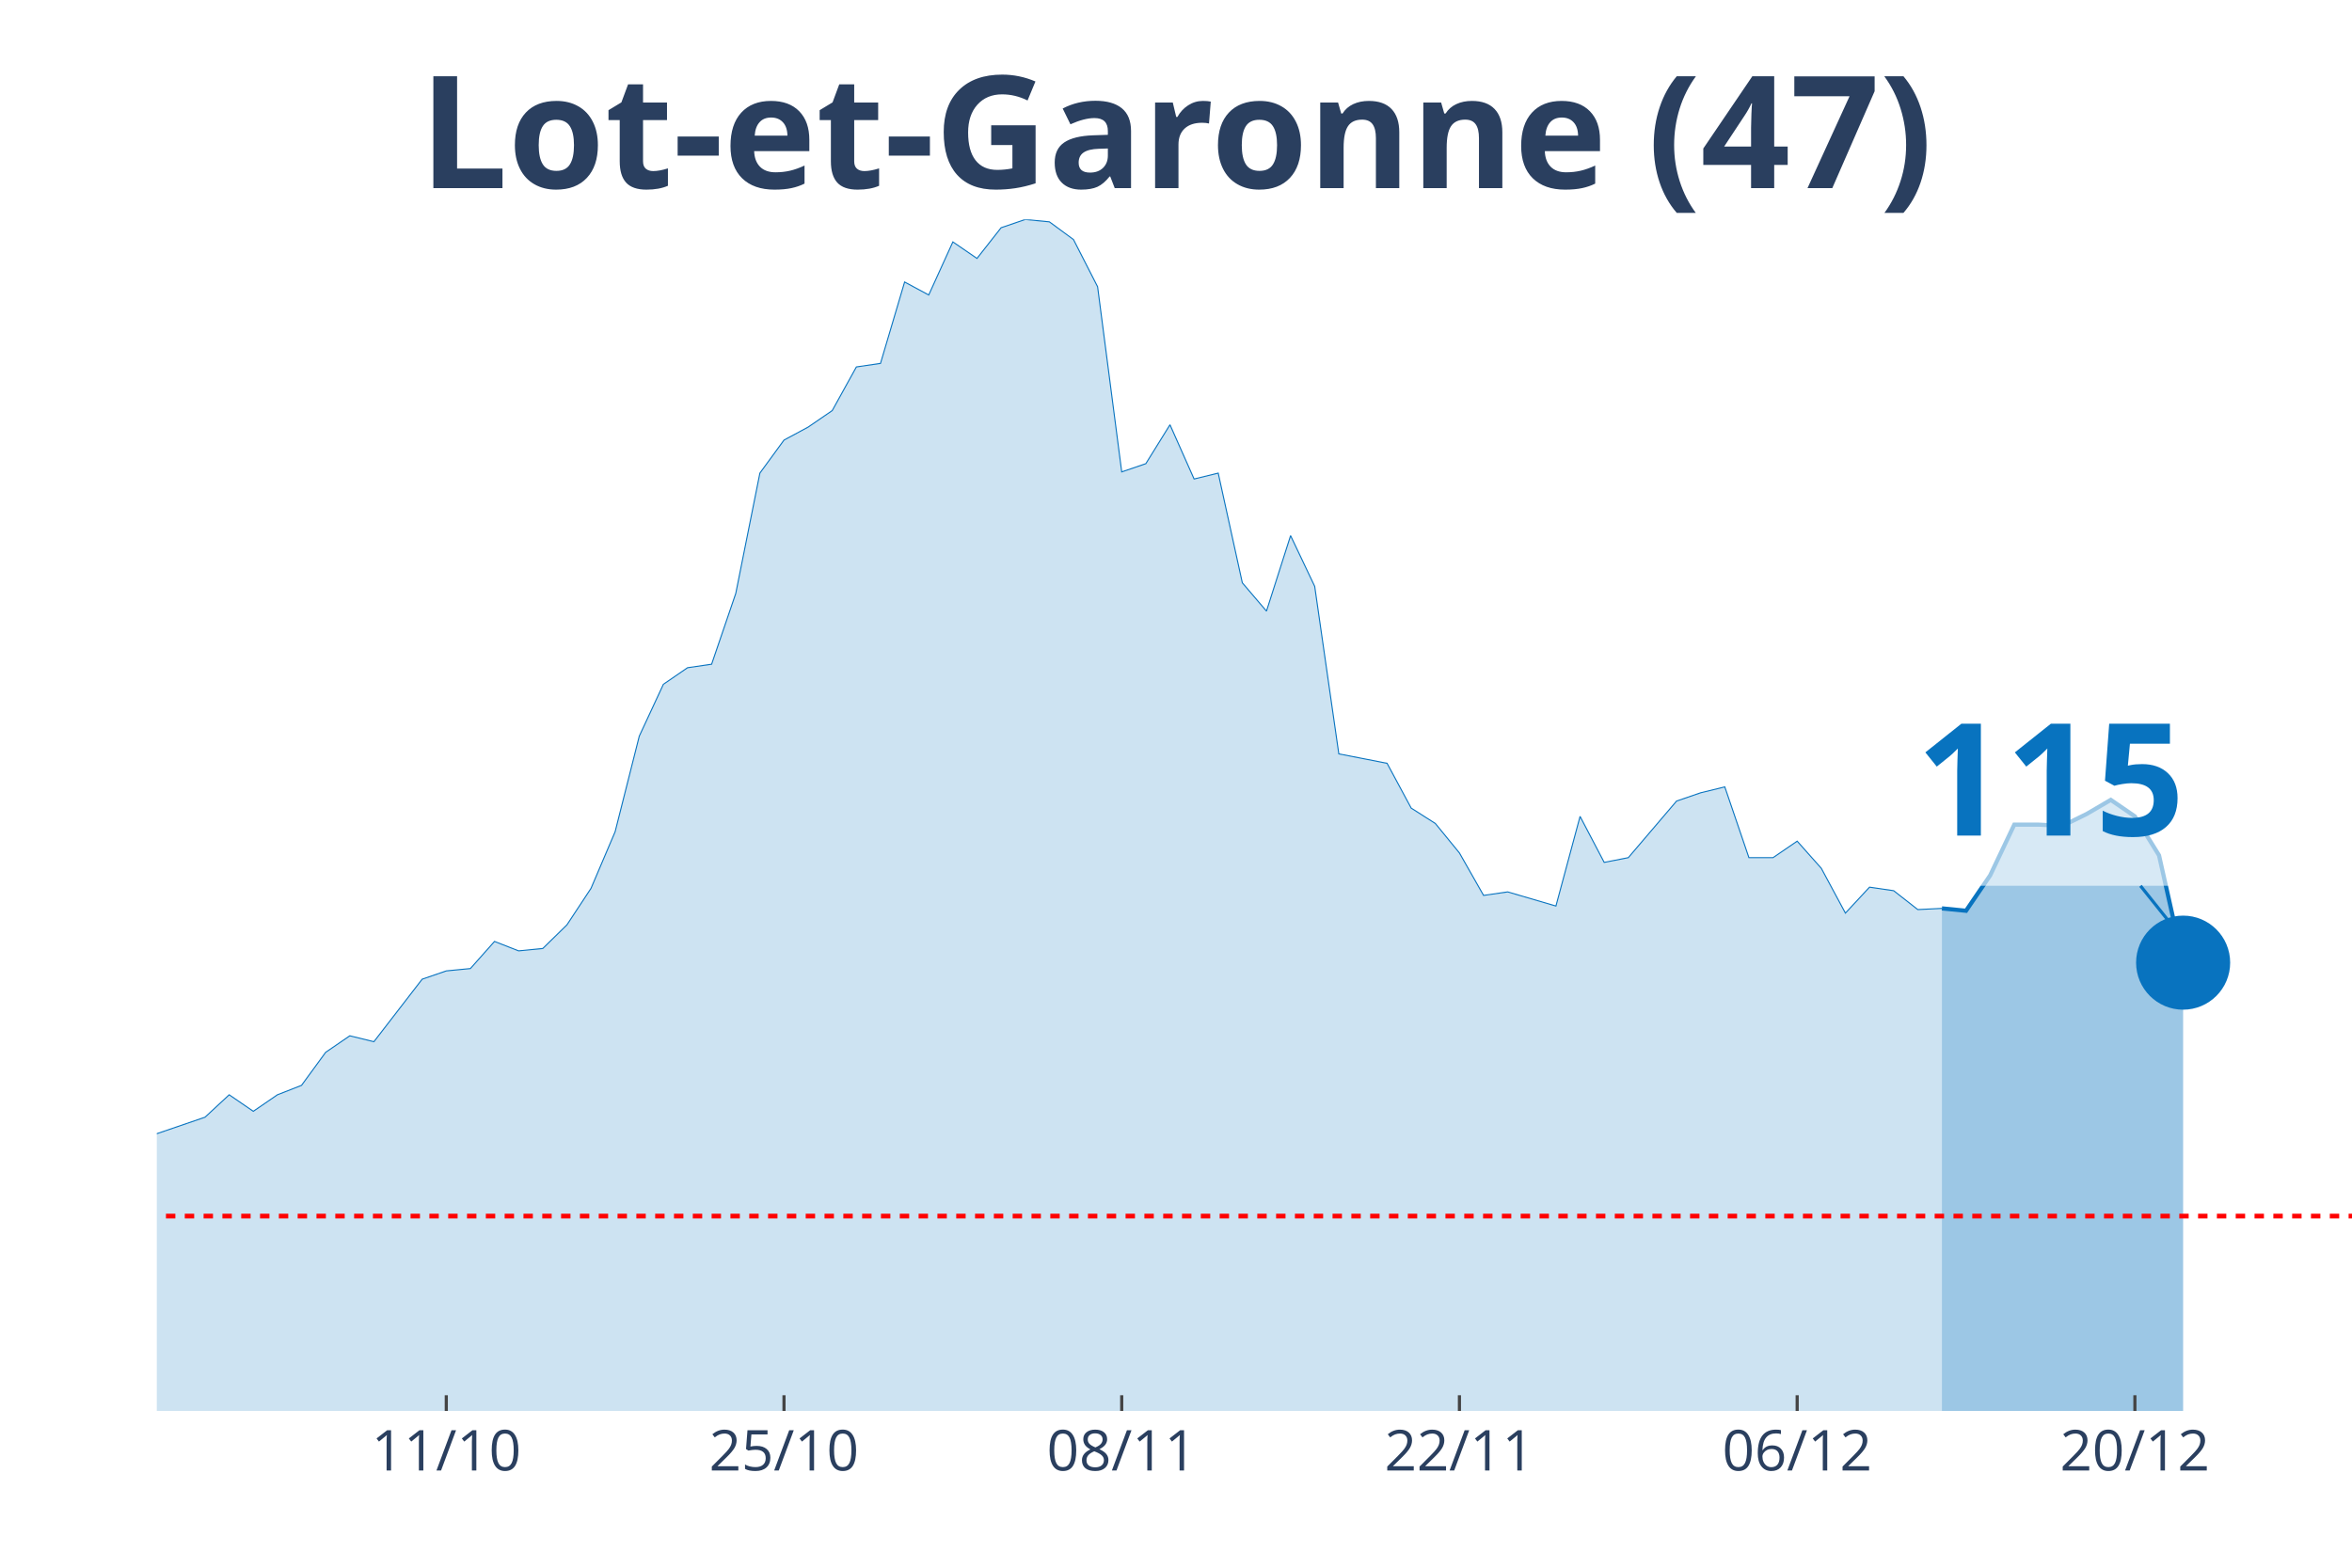
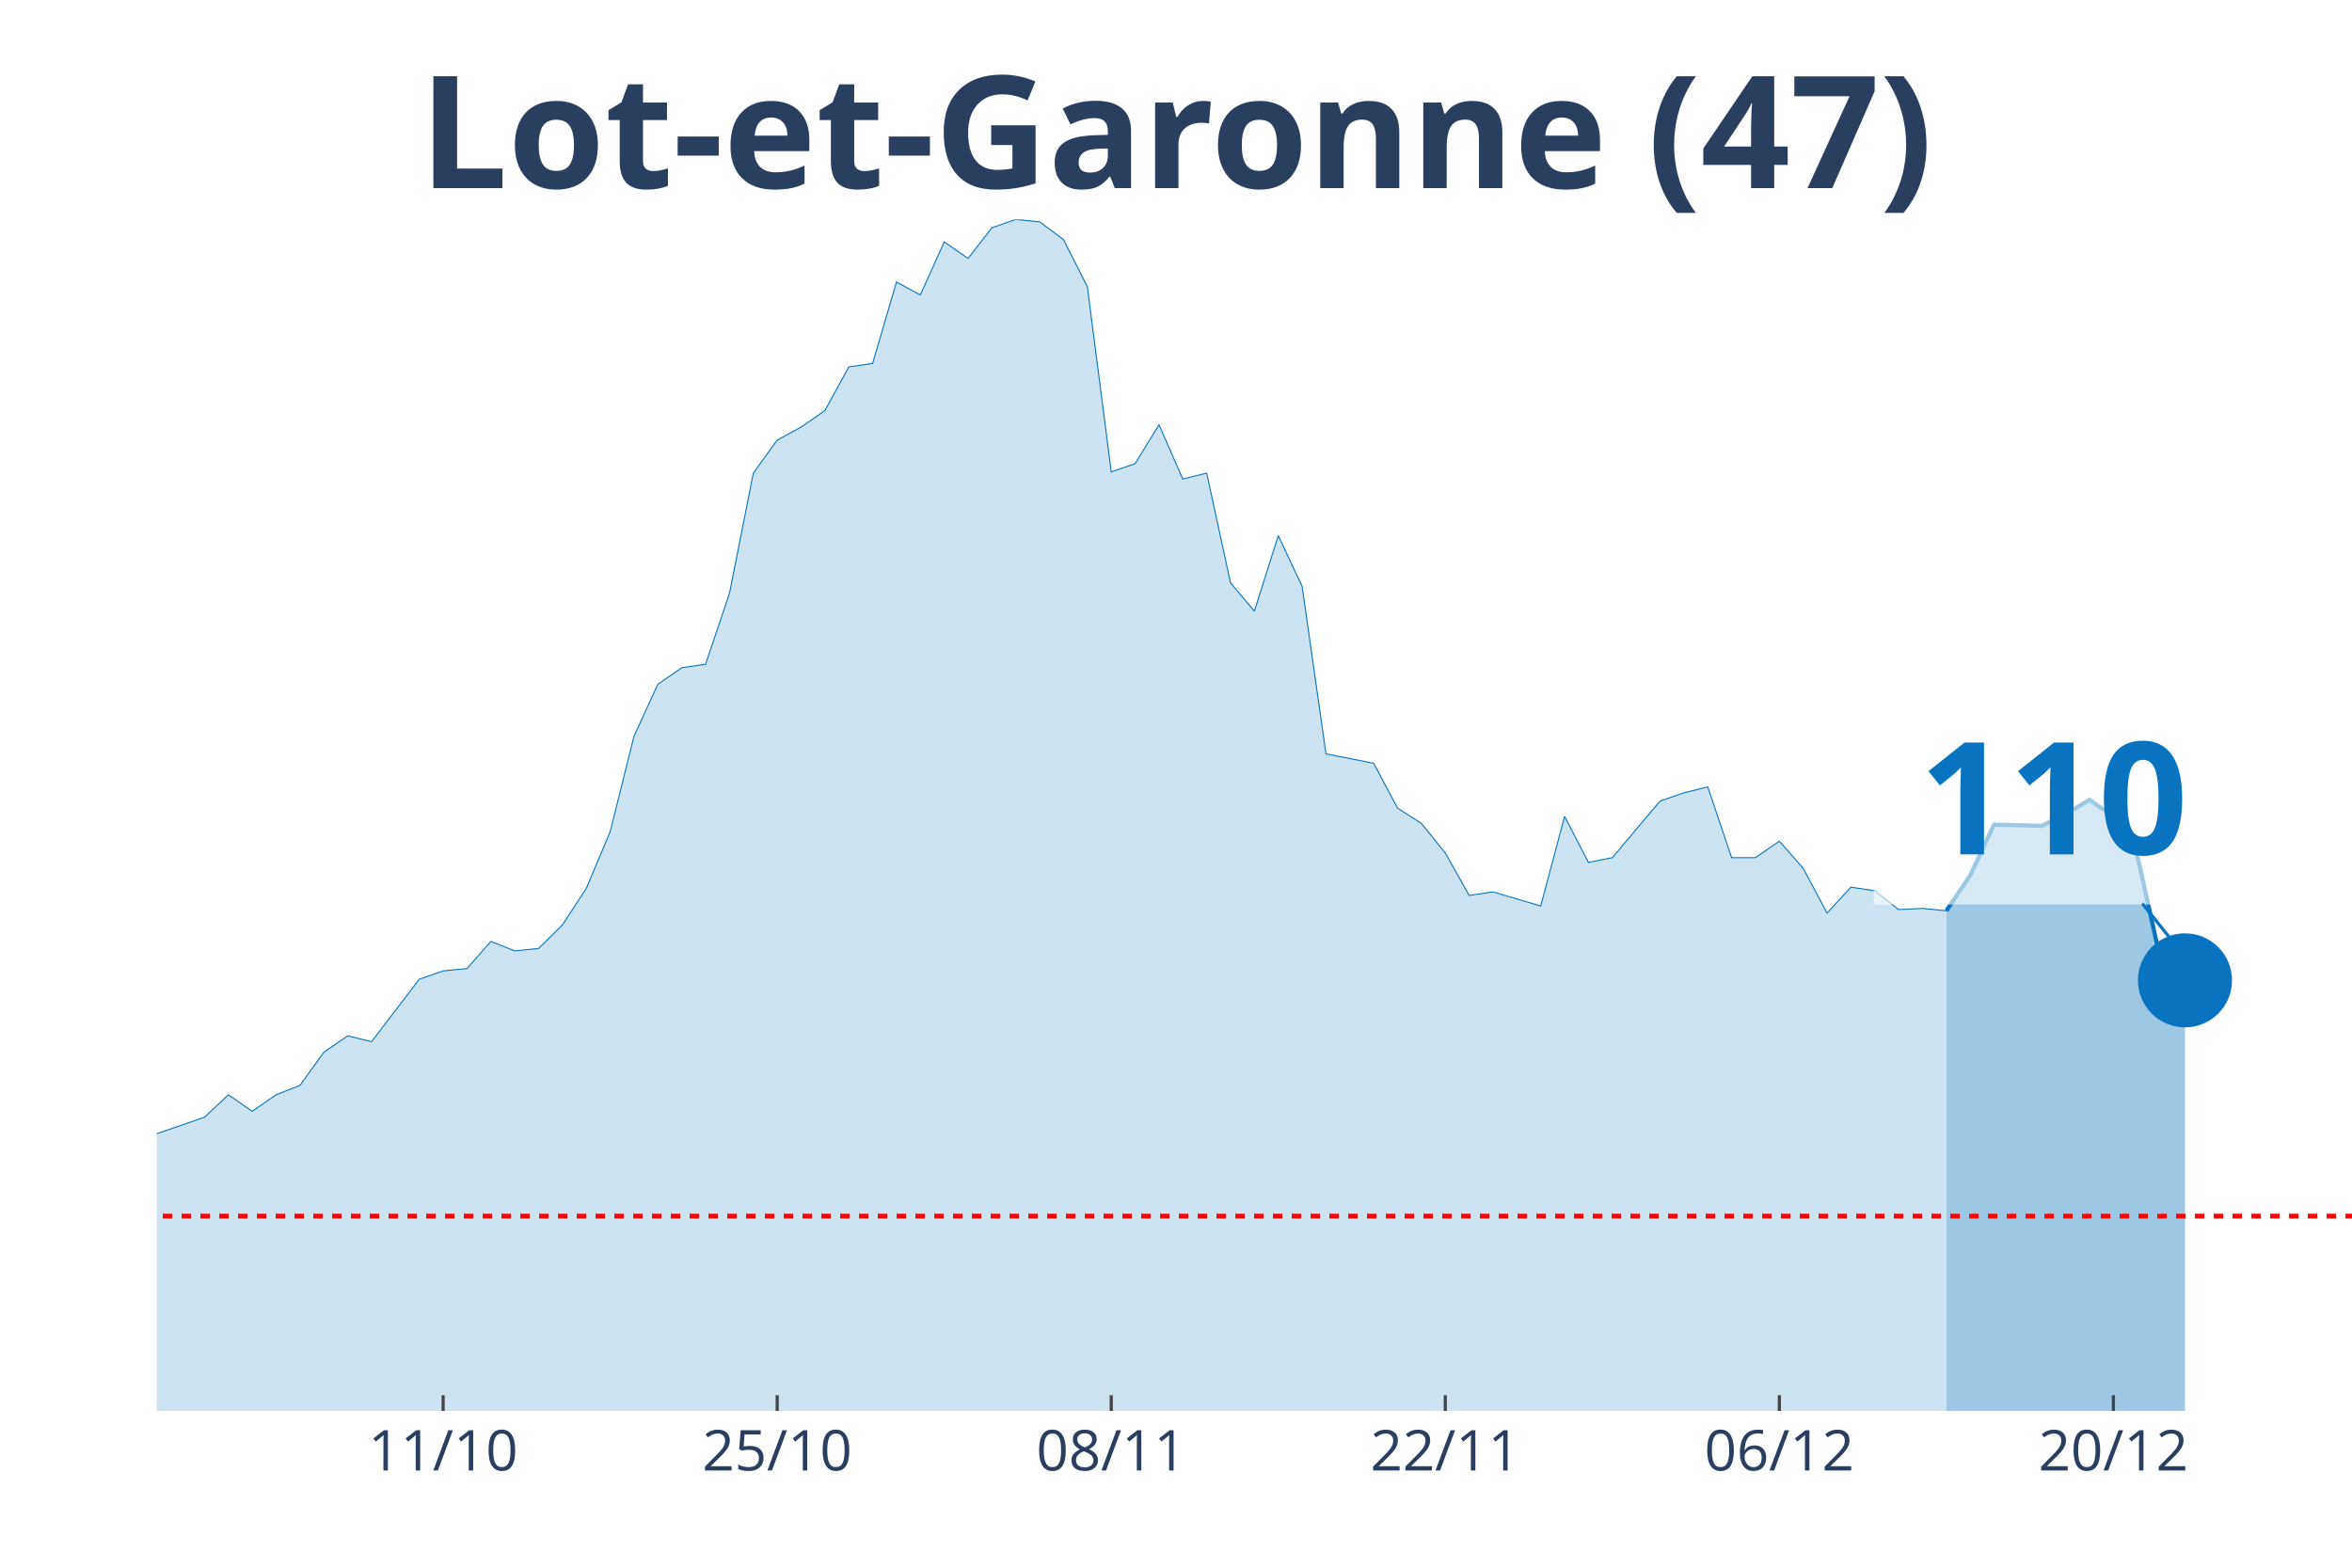
<svg xmlns="http://www.w3.org/2000/svg" class="main-svg" width="1125" height="750" style="" viewBox="0 0 750 500">
  <rect x="0" y="0" width="750" height="500" style="fill: rgb(0, 0, 0); fill-opacity: 0;" />
-   <defs id="defs-2a8df4">
+   <defs id="defs-c9792f">
    <g class="clips">
-       <clipPath id="clip2a8df4xyplot" class="plotclip">
+       <clipPath id="clipc9792fxyplot" class="plotclip">
        <rect width="700" height="380" />
      </clipPath>
-       <clipPath class="axesclip" id="clip2a8df4x">
+       <clipPath class="axesclip" id="clipc9792fx">
        <rect x="50" y="0" width="700" height="500" />
      </clipPath>
-       <clipPath class="axesclip" id="clip2a8df4y">
+       <clipPath class="axesclip" id="clipc9792fy">
        <rect x="0" y="70" width="750" height="380" />
      </clipPath>
-       <clipPath class="axesclip" id="clip2a8df4xy">
+       <clipPath class="axesclip" id="clipc9792fxy">
        <rect x="50" y="70" width="700" height="380" />
      </clipPath>
    </g>
    <g class="gradients" />
  </defs>
  <g class="bglayer">
    <rect class="bg" x="50" y="70" width="700" height="380" style="fill: rgb(0, 0, 0); fill-opacity: 0; stroke-width: 0;" />
  </g>
  <g class="layer-below">
    <g class="imagelayer" />
    <g class="shapelayer" />
  </g>
  <g class="cartesianlayer">
    <g class="subplot xy">
      <g class="layer-subplot">
        <g class="shapelayer" />
        <g class="imagelayer" />
      </g>
      <g class="gridlayer">
        <g class="x">
-           <path class="xgrid crisp" transform="translate(142.31,0)" d="M0,70v380" style="stroke: rgb(255, 255, 255); stroke-opacity: 1; stroke-width: 1px;" />
-           <path class="xgrid crisp" transform="translate(250,0)" d="M0,70v380" style="stroke: rgb(255, 255, 255); stroke-opacity: 1; stroke-width: 1px;" />
-           <path class="xgrid crisp" transform="translate(357.69,0)" d="M0,70v380" style="stroke: rgb(255, 255, 255); stroke-opacity: 1; stroke-width: 1px;" />
-           <path class="xgrid crisp" transform="translate(465.38,0)" d="M0,70v380" style="stroke: rgb(255, 255, 255); stroke-opacity: 1; stroke-width: 1px;" />
-           <path class="xgrid crisp" transform="translate(573.08,0)" d="M0,70v380" style="stroke: rgb(255, 255, 255); stroke-opacity: 1; stroke-width: 1px;" />
-           <path class="xgrid crisp" transform="translate(680.77,0)" d="M0,70v380" style="stroke: rgb(255, 255, 255); stroke-opacity: 1; stroke-width: 1px;" />
+           <path class="xgrid crisp" transform="translate(141.3,0)" d="M0,70v380" style="stroke: rgb(255, 255, 255); stroke-opacity: 1; stroke-width: 1px;" />
+           <path class="xgrid crisp" transform="translate(247.83,0)" d="M0,70v380" style="stroke: rgb(255, 255, 255); stroke-opacity: 1; stroke-width: 1px;" />
+           <path class="xgrid crisp" transform="translate(354.35,0)" d="M0,70v380" style="stroke: rgb(255, 255, 255); stroke-opacity: 1; stroke-width: 1px;" />
+           <path class="xgrid crisp" transform="translate(460.87,0)" d="M0,70v380" style="stroke: rgb(255, 255, 255); stroke-opacity: 1; stroke-width: 1px;" />
+           <path class="xgrid crisp" transform="translate(567.39,0)" d="M0,70v380" style="stroke: rgb(255, 255, 255); stroke-opacity: 1; stroke-width: 1px;" />
+           <path class="xgrid crisp" transform="translate(673.91,0)" d="M0,70v380" style="stroke: rgb(255, 255, 255); stroke-opacity: 1; stroke-width: 1px;" />
        </g>
        <g class="y" />
      </g>
      <g class="zerolinelayer" />
      <path class="xlines-below" />
      <path class="ylines-below" />
      <g class="overlines-below" />
      <g class="xaxislayer-below" />
      <g class="yaxislayer-below" />
      <g class="overaxes-below" />
-       <g class="plot" transform="translate(50, 70)" clip-path="url('#clip2a8df4xyplot')">
+       <g class="plot" transform="translate(50, 70)" clip-path="url('#clipc9792fxyplot')">
        <g class="scatterlayer mlayer">
-           <g class="trace scatter tracec580f3" style="stroke-miterlimit: 2;">
+           <g class="trace scatter trace400e7d" style="stroke-miterlimit: 2;">
            <g class="fills">
              <g>
-                 <path class="js-fill" d="M569.23,380L-1046.15,380L-1046.15,377.74L-453.85,374.73L-446.15,373.6L-423.08,369.84L-415.38,369.84L-361.54,369.09L-353.85,366.83L-307.69,338.61L-300,328.46L-276.92,317.17L-269.23,319.43L-261.54,322.44L-253.85,320.55L-246.15,322.44L-238.46,318.3L-223.08,309.64L-215.38,299.86L-207.69,297.98L-200,299.86L-184.62,294.97L-176.92,296.85L-138.46,302.12L-130.77,309.27L-115.38,308.51L-107.69,312.28L-100,310.4L-92.31,311.52L-84.62,305.88L-76.92,296.1L-69.23,299.11L-61.54,298.73L-53.85,297.98L-46.15,300.24L-38.46,299.86L-30.77,300.61L-23.08,299.11L-15.38,296.1L-7.69,293.09L0,291.58L15.38,286.32L23.08,279.17L30.77,284.44L38.46,279.17L46.15,276.16L53.85,265.62L61.54,260.36L69.23,262.24L84.62,242.3L92.31,239.66L100,238.91L107.69,230.26L115.38,233.27L123.08,232.51L130.77,224.99L138.46,213.33L146.15,195.27L153.85,164.79L161.54,148.24L169.23,142.97L176.92,141.84L184.62,119.27L192.31,80.89L200,70.36L207.69,66.22L215.38,60.95L223.08,47.03L230.77,45.9L238.46,19.94L246.15,24.08L253.85,7.15L261.54,12.42L269.23,2.63L276.92,0L284.62,0.75L292.31,6.4L300,21.45L307.69,80.51L315.38,77.88L323.08,65.47L330.77,82.77L338.46,80.89L346.15,115.88L353.85,124.91L361.54,100.83L369.23,117.01L376.92,170.44L384.62,171.94L392.31,173.45L400,187.74L407.69,192.63L415.38,202.04L423.08,215.58L430.77,214.46L446.15,218.97L453.85,190.38L461.54,205.05L469.23,203.54L484.62,185.49L492.31,182.85L500,180.97L507.69,203.54L515.38,203.54L523.08,198.28L530.77,206.93L538.46,221.23L546.15,212.95L553.85,214.08L561.54,220.1L569.23,219.72" style="fill: rgb(8, 115, 191); fill-opacity: 0.2; stroke-width: 0;" />
+                 <path class="js-fill" d="M570.65,380L-1034.78,380L-1034.78,377.74L-448.91,374.73L-441.3,373.6L-418.48,369.84L-410.87,369.84L-357.61,369.09L-350,366.83L-311.96,338.99L-304.35,338.61L-296.74,328.46L-289.13,325.07L-273.91,317.17L-266.3,319.43L-258.7,322.44L-251.09,320.55L-243.48,322.44L-235.87,318.3L-220.65,309.64L-213.04,299.86L-205.43,297.98L-197.83,299.86L-182.61,294.97L-175,296.85L-136.96,302.12L-129.35,309.27L-114.13,308.51L-106.52,312.28L-98.91,310.4L-91.3,311.52L-83.7,305.88L-76.09,296.1L-68.48,299.11L-60.87,298.73L-53.26,297.98L-45.65,300.24L-38.04,299.86L-30.43,300.61L-22.83,299.11L-15.22,296.1L-7.61,293.09L0,291.58L15.22,286.32L22.83,279.17L30.43,284.44L38.04,279.17L45.65,276.16L53.26,265.62L60.87,260.36L68.48,262.24L83.7,242.3L91.3,239.66L98.91,238.91L106.52,230.26L114.13,233.27L121.74,232.51L129.35,224.99L136.96,213.33L144.57,195.27L152.17,164.79L159.78,148.24L167.39,142.97L175,141.84L182.61,119.27L190.22,80.89L197.83,70.36L205.43,66.22L213.04,60.95L220.65,47.03L228.26,45.9L235.87,19.94L243.48,24.08L251.09,7.15L258.7,12.42L266.3,2.63L273.91,0L281.52,0.75L289.13,6.4L296.74,21.45L304.35,80.51L311.96,77.88L319.57,65.47L327.17,82.77L334.78,80.89L342.39,115.88L350,124.91L357.61,100.83L365.22,117.01L372.83,170.44L380.43,171.94L388.04,173.45L395.65,187.74L403.26,192.63L410.87,202.04L418.48,215.58L426.09,214.46L441.3,218.97L448.91,190.38L456.52,205.05L464.13,203.54L479.35,185.49L486.96,182.85L494.57,180.97L502.17,203.54L509.78,203.54L517.39,198.28L525,206.93L532.61,221.23L540.22,212.95L547.83,214.08L555.43,220.1L563.04,219.72L570.65,220.48" style="fill: rgb(8, 115, 191); fill-opacity: 0.2; stroke-width: 0;" />
              </g>
            </g>
            <g class="errorbars" />
            <g class="lines">
-               <path class="js-line" d="M-1046.15,377.74L-453.85,374.73L-446.15,373.6L-423.08,369.84L-415.38,369.84L-361.54,369.09L-353.85,366.83L-307.69,338.61L-300,328.46L-276.92,317.17L-269.23,319.43L-261.54,322.44L-253.85,320.55L-246.15,322.44L-238.46,318.3L-223.08,309.64L-215.38,299.86L-207.69,297.98L-200,299.86L-184.62,294.97L-176.92,296.85L-138.46,302.12L-130.77,309.27L-115.38,308.51L-107.69,312.28L-100,310.4L-92.31,311.52L-84.62,305.88L-76.92,296.1L-69.23,299.11L-61.54,298.73L-53.85,297.98L-46.15,300.24L-38.46,299.86L-30.77,300.61L-23.08,299.11L-15.38,296.1L-7.69,293.09L0,291.58L15.38,286.32L23.08,279.17L30.77,284.44L38.46,279.17L46.15,276.16L53.85,265.62L61.54,260.36L69.23,262.24L84.62,242.3L92.31,239.66L100,238.91L107.69,230.26L115.38,233.27L123.08,232.51L130.77,224.99L138.46,213.33L146.15,195.27L153.85,164.79L161.54,148.24L169.23,142.97L176.92,141.84L184.62,119.27L192.31,80.89L200,70.36L207.69,66.22L215.38,60.95L223.08,47.03L230.77,45.9L238.46,19.94L246.15,24.08L253.85,7.15L261.54,12.42L269.23,2.63L276.92,0L284.62,0.75L292.31,6.4L300,21.45L307.69,80.51L315.38,77.88L323.08,65.47L330.77,82.77L338.46,80.89L346.15,115.88L353.85,124.91L361.54,100.83L369.23,117.01L376.92,170.44L384.62,171.94L392.31,173.45L400,187.74L407.69,192.63L415.38,202.04L423.08,215.58L430.77,214.46L446.15,218.97L453.85,190.38L461.54,205.05L469.23,203.54L484.62,185.49L492.31,182.85L500,180.97L507.69,203.54L515.38,203.54L523.08,198.28L530.77,206.93L538.46,221.23L546.15,212.95L553.85,214.08L561.54,220.1L569.23,219.72" style="vector-effect: non-scaling-stroke; fill: none; stroke: rgb(8, 115, 191); stroke-opacity: 1; stroke-width: 0.5px; opacity: 1;" />
+               <path class="js-line" d="M-1034.78,377.74L-448.91,374.73L-441.3,373.6L-418.48,369.84L-410.87,369.84L-357.61,369.09L-350,366.83L-311.96,338.99L-304.35,338.61L-296.74,328.46L-289.13,325.07L-273.91,317.17L-266.3,319.43L-258.7,322.44L-251.09,320.55L-243.48,322.44L-235.87,318.3L-220.65,309.64L-213.04,299.86L-205.43,297.98L-197.83,299.86L-182.61,294.97L-175,296.85L-136.96,302.12L-129.35,309.27L-114.13,308.51L-106.52,312.28L-98.91,310.4L-91.3,311.52L-83.7,305.88L-76.09,296.1L-68.48,299.11L-60.87,298.73L-53.26,297.98L-45.65,300.24L-38.04,299.86L-30.43,300.61L-22.83,299.11L-15.22,296.1L-7.61,293.09L0,291.58L15.22,286.32L22.83,279.17L30.43,284.44L38.04,279.17L45.65,276.16L53.26,265.62L60.87,260.36L68.48,262.24L83.7,242.3L91.3,239.66L98.91,238.91L106.52,230.26L114.13,233.27L121.74,232.51L129.35,224.99L136.96,213.33L144.57,195.27L152.17,164.79L159.78,148.24L167.39,142.97L175,141.84L182.61,119.27L190.22,80.89L197.83,70.36L205.43,66.22L213.04,60.95L220.65,47.03L228.26,45.9L235.87,19.94L243.48,24.08L251.09,7.15L258.7,12.42L266.3,2.63L273.91,0L281.52,0.75L289.13,6.4L296.74,21.45L304.35,80.51L311.96,77.88L319.57,65.47L327.17,82.77L334.78,80.89L342.39,115.88L350,124.91L357.61,100.83L365.22,117.01L372.83,170.44L380.43,171.94L388.04,173.45L395.65,187.74L403.26,192.63L410.87,202.04L418.48,215.58L426.09,214.46L441.3,218.97L448.91,190.38L456.52,205.05L464.13,203.54L479.35,185.49L486.96,182.85L494.57,180.97L502.17,203.54L509.78,203.54L517.39,198.28L525,206.93L532.61,221.23L540.22,212.95L547.83,214.08L555.43,220.1L563.04,219.72L570.65,220.48" style="vector-effect: non-scaling-stroke; fill: none; stroke: rgb(8, 115, 191); stroke-opacity: 1; stroke-width: 0.5px; opacity: 1;" />
            </g>
            <g class="points" />
            <g class="text" />
          </g>
-           <g class="trace scatter trace3bbc41" style="stroke-miterlimit: 2;">
+           <g class="trace scatter trace7d3011" style="stroke-miterlimit: 2;">
            <g class="fills">
              <g>
-                 <path class="js-fill" d="M646.15,380L569.23,380L569.23,219.72L576.92,220.48L584.62,209.19L592.31,193.01L600,193.01L607.69,193.39L615.38,189.62L623.08,185.11L630.77,190.38L638.46,202.79L646.15,237.03" style="fill: rgb(8, 115, 191); fill-opacity: 0.4; stroke-width: 0;" />
+                 <path class="js-fill" d="M646.74,380L570.65,380L570.65,220.48L578.26,209.19L585.87,193.01L601.09,193.39L608.7,189.62L616.3,185.11L623.91,190.38L631.52,202.79L639.13,237.03L646.74,242.67" style="fill: rgb(8, 115, 191); fill-opacity: 0.4; stroke-width: 0;" />
              </g>
            </g>
            <g class="errorbars" />
            <g class="lines">
-               <path class="js-line" d="M569.23,219.72L576.92,220.48L584.62,209.19L592.31,193.01L600,193.01L607.69,193.39L615.38,189.62L623.08,185.11L630.77,190.38L638.46,202.79L646.15,237.03" style="vector-effect: non-scaling-stroke; fill: none; stroke: rgb(8, 115, 191); stroke-opacity: 1; stroke-width: 2px; opacity: 1;" />
+               <path class="js-line" d="M570.65,220.48L578.26,209.19L585.87,193.01L601.09,193.39L608.7,189.62L616.3,185.11L623.91,190.38L631.52,202.79L639.13,237.03L646.74,242.67" style="vector-effect: non-scaling-stroke; fill: none; stroke: rgb(8, 115, 191); stroke-opacity: 1; stroke-width: 2px; opacity: 1;" />
            </g>
            <g class="points" />
            <g class="text" />
          </g>
-           <g class="trace scatter trace8cadf1" style="stroke-miterlimit: 2; opacity: 1;">
+           <g class="trace scatter trace2be9b5" style="stroke-miterlimit: 2; opacity: 1;">
            <g class="fills" />
            <g class="errorbars" />
            <g class="lines" />
            <g class="points">
-               <path class="point" transform="translate(646.15,237.03)" d="M15,0A15,15 0 1,1 0,-15A15,15 0 0,1 15,0Z" style="opacity: 1; stroke-width: 0px; fill: rgb(8, 115, 191); fill-opacity: 1;" />
+               <path class="point" transform="translate(646.74,242.67)" d="M15,0A15,15 0 1,1 0,-15A15,15 0 0,1 15,0Z" style="opacity: 1; stroke-width: 0px; fill: rgb(8, 115, 191); fill-opacity: 1;" />
            </g>
            <g class="text" />
          </g>
        </g>
      </g>
      <g class="overplot" />
      <path class="xlines-above crisp" style="fill: none; stroke-width: 1px; stroke: rgb(0, 0, 0); stroke-opacity: 0;" d="" />
      <path class="ylines-above crisp" style="fill: none;" d="M0,0" />
      <g class="overlines-above" />
      <g class="xaxislayer-above">
-         <path class="xtick ticks crisp" d="M0,450v-5" transform="translate(142.31,0)" style="stroke: rgb(68, 68, 68); stroke-opacity: 1; stroke-width: 1px;" />
-         <path class="xtick ticks crisp" d="M0,450v-5" transform="translate(250,0)" style="stroke: rgb(68, 68, 68); stroke-opacity: 1; stroke-width: 1px;" />
-         <path class="xtick ticks crisp" d="M0,450v-5" transform="translate(357.69,0)" style="stroke: rgb(68, 68, 68); stroke-opacity: 1; stroke-width: 1px;" />
-         <path class="xtick ticks crisp" d="M0,450v-5" transform="translate(465.38,0)" style="stroke: rgb(68, 68, 68); stroke-opacity: 1; stroke-width: 1px;" />
-         <path class="xtick ticks crisp" d="M0,450v-5" transform="translate(573.08,0)" style="stroke: rgb(68, 68, 68); stroke-opacity: 1; stroke-width: 1px;" />
-         <path class="xtick ticks crisp" d="M0,450v-5" transform="translate(680.77,0)" style="stroke: rgb(68, 68, 68); stroke-opacity: 1; stroke-width: 1px;" />
+         <path class="xtick ticks crisp" d="M0,450v-5" transform="translate(141.3,0)" style="stroke: rgb(68, 68, 68); stroke-opacity: 1; stroke-width: 1px;" />
+         <path class="xtick ticks crisp" d="M0,450v-5" transform="translate(247.83,0)" style="stroke: rgb(68, 68, 68); stroke-opacity: 1; stroke-width: 1px;" />
+         <path class="xtick ticks crisp" d="M0,450v-5" transform="translate(354.35,0)" style="stroke: rgb(68, 68, 68); stroke-opacity: 1; stroke-width: 1px;" />
+         <path class="xtick ticks crisp" d="M0,450v-5" transform="translate(460.87,0)" style="stroke: rgb(68, 68, 68); stroke-opacity: 1; stroke-width: 1px;" />
+         <path class="xtick ticks crisp" d="M0,450v-5" transform="translate(567.39,0)" style="stroke: rgb(68, 68, 68); stroke-opacity: 1; stroke-width: 1px;" />
+         <path class="xtick ticks crisp" d="M0,450v-5" transform="translate(673.91,0)" style="stroke: rgb(68, 68, 68); stroke-opacity: 1; stroke-width: 1px;" />
        <g class="xtick">
-           <text text-anchor="middle" x="0" y="469" transform="translate(142.31,0)" style="font-family: 'Open Sans', verdana, arial, sans-serif; font-size: 18px; fill: rgb(42, 63, 95); fill-opacity: 1; white-space: pre;">11/10</text>
+           <text text-anchor="middle" x="0" y="469" transform="translate(141.3,0)" style="font-family: 'Open Sans', verdana, arial, sans-serif; font-size: 18px; fill: rgb(42, 63, 95); fill-opacity: 1; white-space: pre;">11/10</text>
        </g>
        <g class="xtick">
-           <text text-anchor="middle" x="0" y="469" transform="translate(250,0)" style="font-family: 'Open Sans', verdana, arial, sans-serif; font-size: 18px; fill: rgb(42, 63, 95); fill-opacity: 1; white-space: pre;">25/10</text>
+           <text text-anchor="middle" x="0" y="469" transform="translate(247.83,0)" style="font-family: 'Open Sans', verdana, arial, sans-serif; font-size: 18px; fill: rgb(42, 63, 95); fill-opacity: 1; white-space: pre;">25/10</text>
        </g>
        <g class="xtick">
-           <text text-anchor="middle" x="0" y="469" transform="translate(357.69,0)" style="font-family: 'Open Sans', verdana, arial, sans-serif; font-size: 18px; fill: rgb(42, 63, 95); fill-opacity: 1; white-space: pre;">08/11</text>
+           <text text-anchor="middle" x="0" y="469" transform="translate(354.35,0)" style="font-family: 'Open Sans', verdana, arial, sans-serif; font-size: 18px; fill: rgb(42, 63, 95); fill-opacity: 1; white-space: pre;">08/11</text>
        </g>
        <g class="xtick">
-           <text text-anchor="middle" x="0" y="469" transform="translate(465.38,0)" style="font-family: 'Open Sans', verdana, arial, sans-serif; font-size: 18px; fill: rgb(42, 63, 95); fill-opacity: 1; white-space: pre;">22/11</text>
+           <text text-anchor="middle" x="0" y="469" transform="translate(460.87,0)" style="font-family: 'Open Sans', verdana, arial, sans-serif; font-size: 18px; fill: rgb(42, 63, 95); fill-opacity: 1; white-space: pre;">22/11</text>
        </g>
        <g class="xtick">
-           <text text-anchor="middle" x="0" y="469" transform="translate(573.08,0)" style="font-family: 'Open Sans', verdana, arial, sans-serif; font-size: 18px; fill: rgb(42, 63, 95); fill-opacity: 1; white-space: pre;">06/12</text>
+           <text text-anchor="middle" x="0" y="469" transform="translate(567.39,0)" style="font-family: 'Open Sans', verdana, arial, sans-serif; font-size: 18px; fill: rgb(42, 63, 95); fill-opacity: 1; white-space: pre;">06/12</text>
        </g>
        <g class="xtick">
-           <text text-anchor="middle" x="0" y="469" transform="translate(680.77,0)" style="font-family: 'Open Sans', verdana, arial, sans-serif; font-size: 18px; fill: rgb(42, 63, 95); fill-opacity: 1; white-space: pre;">20/12</text>
+           <text text-anchor="middle" x="0" y="469" transform="translate(673.91,0)" style="font-family: 'Open Sans', verdana, arial, sans-serif; font-size: 18px; fill: rgb(42, 63, 95); fill-opacity: 1; white-space: pre;">20/12</text>
        </g>
      </g>
      <g class="yaxislayer-above" />
      <g class="overaxes-above" />
    </g>
  </g>
  <g class="polarlayer" />
  <g class="ternarylayer" />
  <g class="geolayer" />
  <g class="funnelarealayer" />
  <g class="pielayer" />
  <g class="treemaplayer" />
  <g class="sunburstlayer" />
  <g class="glimages" />
-   <defs id="topdefs-2a8df4">
+   <defs id="topdefs-c9792f">
    <g class="clips" />
  </defs>
  <g class="layer-above">
    <g class="imagelayer" />
    <g class="shapelayer">
-       <path data-index="0" fill-rule="evenodd" d="M-4273.08,387.86L1350,387.86" clip-path="url('#clip2a8df4xy')" style="opacity: 1; stroke: rgb(255, 0, 0); stroke-opacity: 1; fill: rgb(0, 0, 0); fill-opacity: 0; stroke-dasharray: 3px, 3px; stroke-width: 1.5px;" />
+       <path data-index="0" fill-rule="evenodd" d="M-4226.09,387.86L1335.87,387.86" clip-path="url('#clipc9792fxy')" style="opacity: 1; stroke: rgb(255, 0, 0); stroke-opacity: 1; fill: rgb(0, 0, 0); fill-opacity: 0; stroke-dasharray: 3px, 3px; stroke-width: 1.5px;" />
    </g>
  </g>
  <g class="infolayer">
    <g class="g-gtitle">
      <text class="gtitle" x="375" y="25" text-anchor="middle" dy="0.7em" style="font-family: 'Open Sans', verdana, arial, sans-serif; font-size: 50px; fill: rgb(42, 63, 95); opacity: 1; font-weight: normal; white-space: pre;">
        <tspan style="font-weight:bold">Lot-et-Garonne (47)</tspan>
      </text>
    </g>
    <g class="g-xtitle" />
    <g class="annotation" data-index="0" style="opacity: 1;">
-       <g class="annotation-text-g" transform="rotate(0,654.15,247.03)">
-         <g class="cursor-pointer" transform="translate(596, 211)">
+       <g class="annotation-text-g" transform="rotate(0,654.74,252.67)">
+         <g class="cursor-pointer" transform="translate(597, 217)">
          <rect class="bg" x="0.5" y="0.5" width="115" height="71" style="stroke-width: 1px; stroke: rgb(0, 0, 0); stroke-opacity: 0; fill: rgb(255, 255, 255); fill-opacity: 0.6;" />
          <text class="annotation-text" text-anchor="middle" x="57.812" y="55.5" style="font-family: 'Open Sans', verdana, arial, sans-serif; font-size: 50px; fill: rgb(8, 115, 191); fill-opacity: 1; white-space: pre;">
-             <tspan style="font-weight:bold">115 </tspan>
+             <tspan style="font-weight:bold">110 </tspan>
          </text>
        </g>
      </g>
      <g class="annotation-arrow-g" style="opacity: 1;">
-         <path d="M682.55,282.53L694.15,297.03" style="stroke-width: 1px; stroke: rgb(8, 115, 191); stroke-opacity: 1; stroke-dasharray: 0px, 0px, 18.569px, 18.569px;" />
+         <path d="M683.14,288.17L694.74,302.67" style="stroke-width: 1px; stroke: rgb(8, 115, 191); stroke-opacity: 1; stroke-dasharray: 0px, 0px, 18.569px, 18.569px;" />
      </g>
    </g>
  </g>
</svg>
